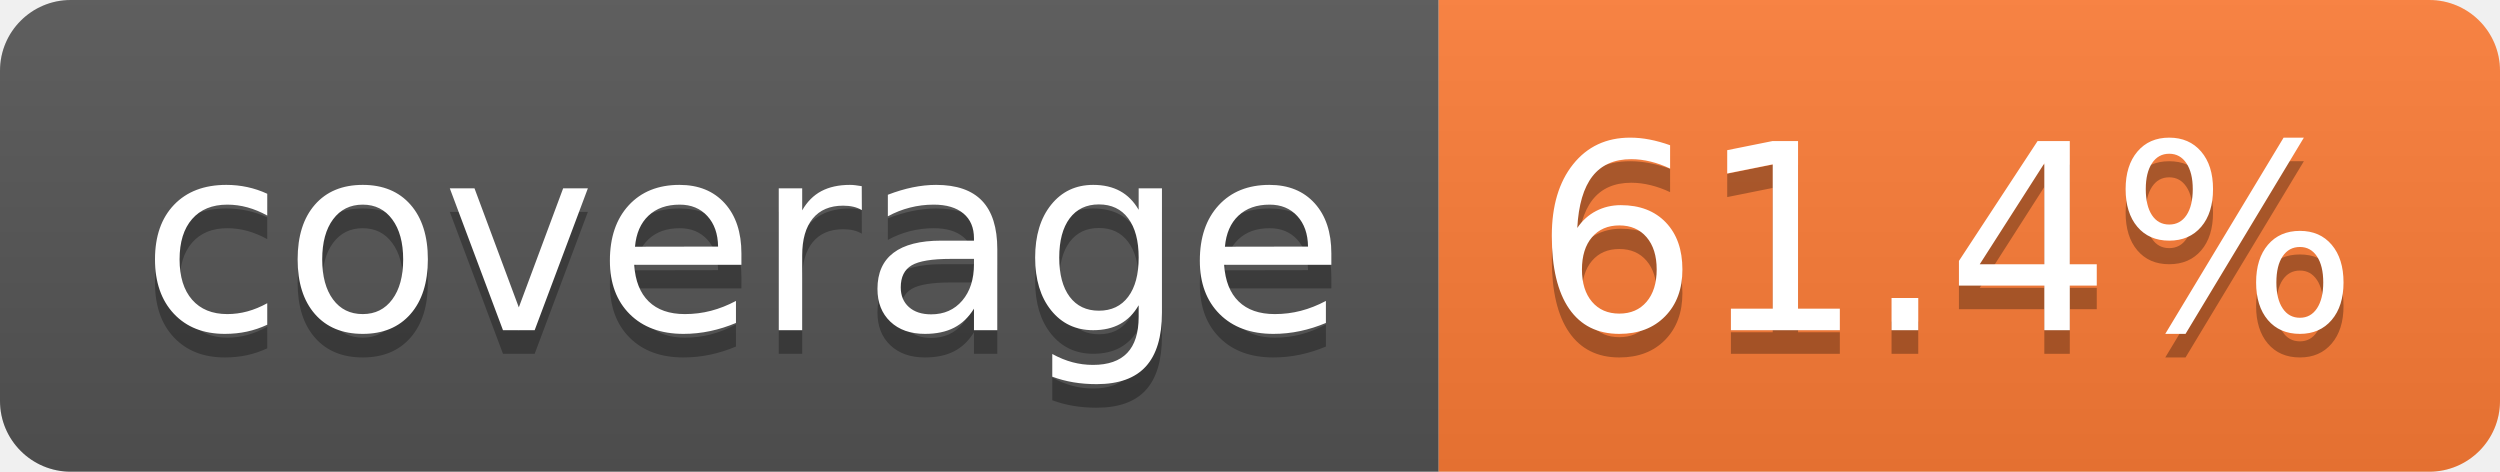
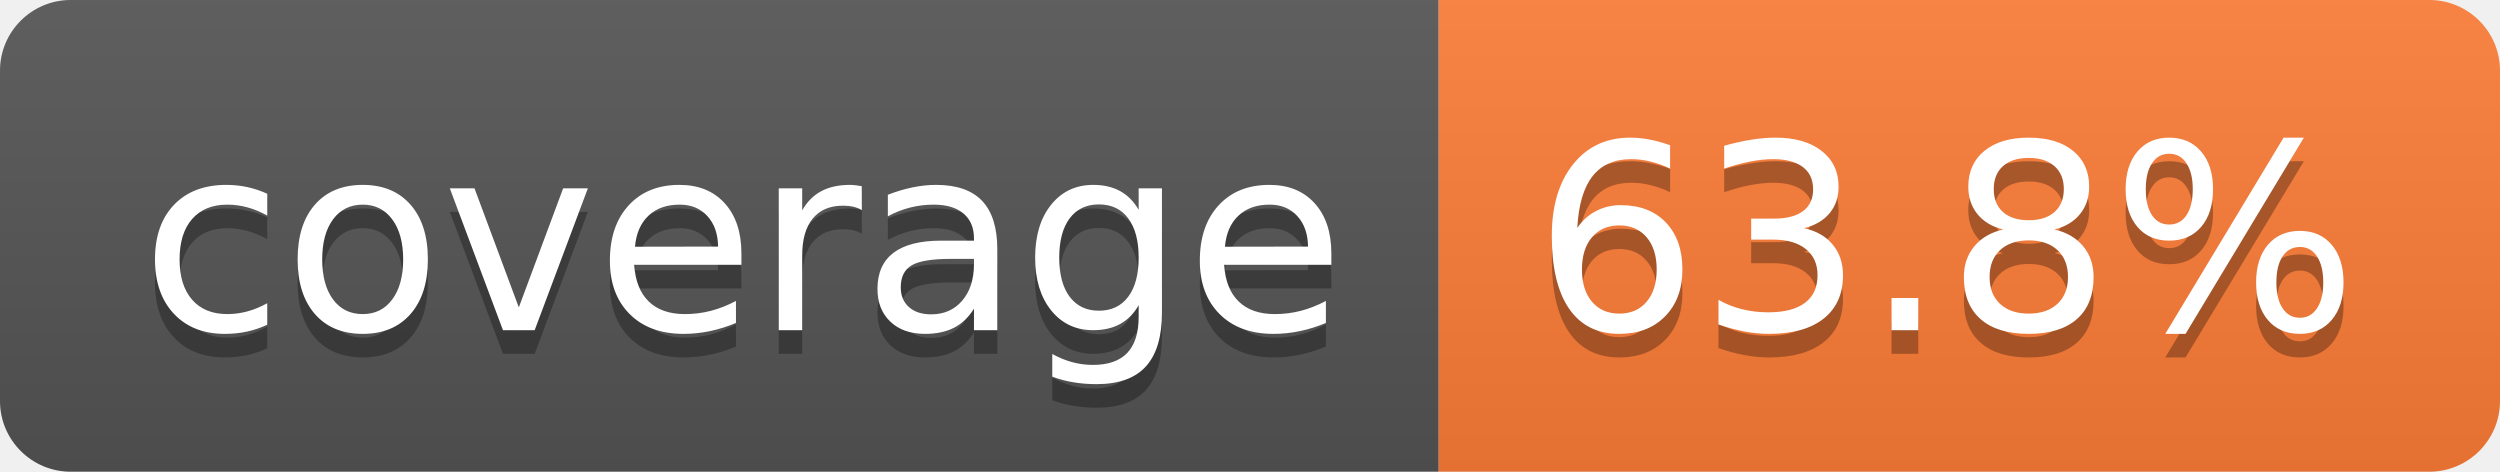
- <svg xmlns="http://www.w3.org/2000/svg" width="106" height="20" role="img" aria-label="coverage: 61.4%">
+ <svg xmlns="http://www.w3.org/2000/svg" width="106" height="20" role="img" aria-label="coverage: 63.8%">
  <linearGradient id="s" x2="0" y2="100%">
    <stop offset="0" stop-color="#bbb" stop-opacity=".1" />
    <stop offset="1" stop-opacity=".1" />
  </linearGradient>
  <clipPath id="r">
    <rect width="106" height="20" rx="3" fill="#fff" />
  </clipPath>
  <g clip-path="url(#r)">
    <rect width="61" height="20" fill="#555" />
    <rect x="61" width="45" height="20" fill="#fe7d37" />
    <rect width="106" height="20" fill="url(#s)" />
  </g>
  <g fill="#fff" text-anchor="middle" font-family="Verdana,Geneva,DejaVu Sans,sans-serif" text-rendering="geometricPrecision" font-size="110">
    <text aria-hidden="true" x="315" y="150" fill="#010101" fill-opacity=".3" transform="scale(.1)" textLength="510">coverage</text>
    <text x="315" y="140" transform="scale(.1)" fill="#fff" textLength="510">coverage</text>
-     <text aria-hidden="true" x="825" y="150" fill="#010101" fill-opacity=".3" transform="scale(.1)" textLength="350">61.4%</text>
-     <text x="825" y="140" transform="scale(.1)" fill="#fff" textLength="350">61.4%</text>
+     <text aria-hidden="true" x="825" y="150" fill="#010101" fill-opacity=".3" transform="scale(.1)" textLength="350">63.8%</text>
+     <text x="825" y="140" transform="scale(.1)" fill="#fff" textLength="350">63.8%</text>
  </g>
</svg>
